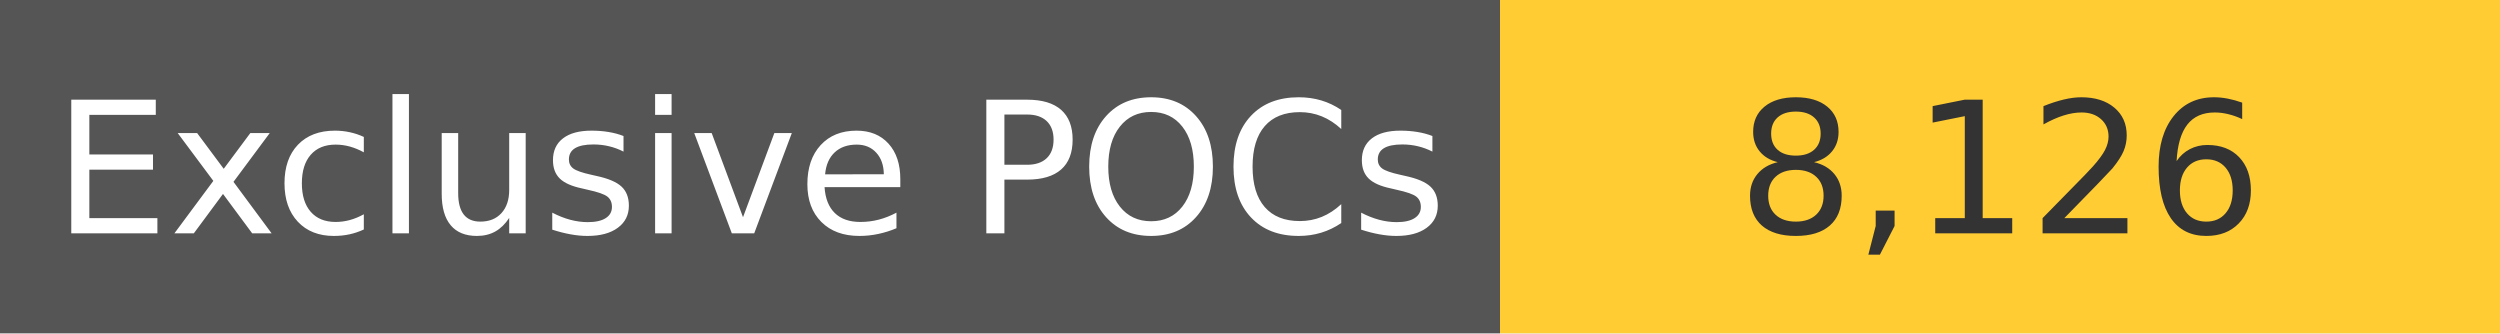
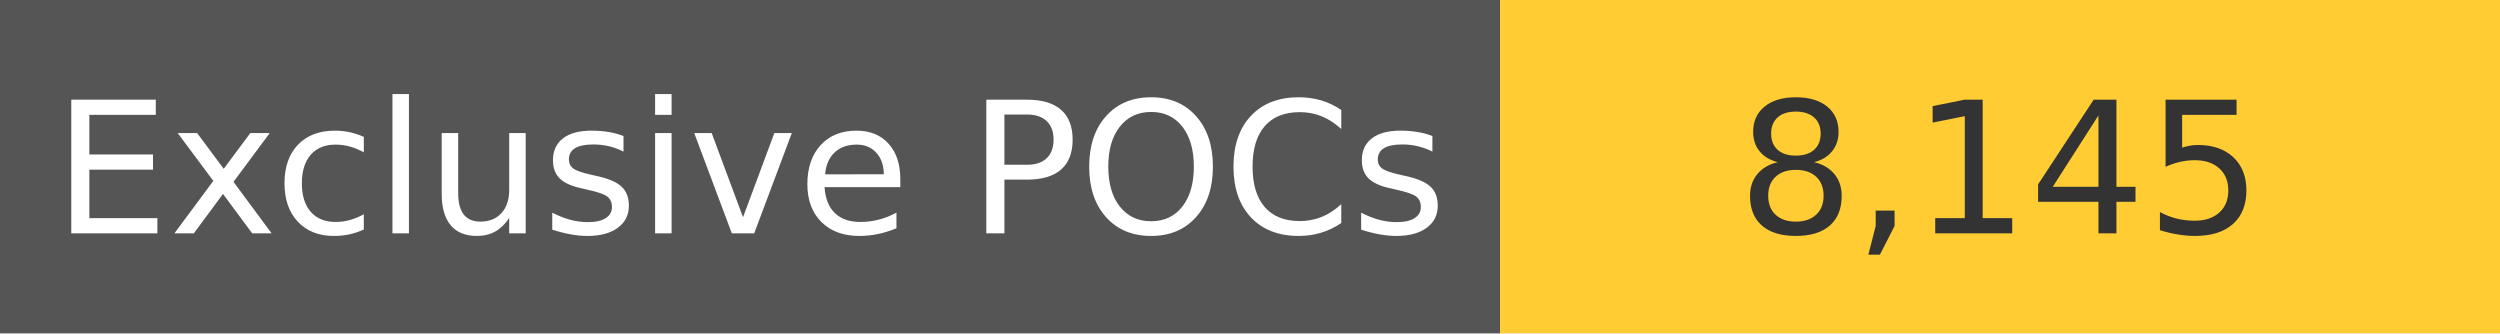
<svg xmlns="http://www.w3.org/2000/svg" width="150" height="20" role="img">
  <linearGradient id="s" x2="0" y2="100%">
    <stop offset="0" stop-color="#bbb" stop-opacity=".1" />
    <stop offset="1" stop-opacity=".1" />
  </linearGradient>
  <g>
    <rect width="90" height="20" fill="#555" />
    <rect x="90" width="267" height="20" fill="#ffcc33" />
  </g>
  <g fill="#fff" text-anchor="middle" font-family="Verdana,Geneva,DejaVu Sans,sans-serif" text-rendering="geometricPrecision" font-size="110">
    <text x="450" y="140" transform="scale(.1)" fill="#fff">
            Exclusive POCs
        </text>
    <text x="1200" y="140" transform="scale(.1)" fill="#333">
-             8,126
+             8,145
        </text>
  </g>
</svg>
